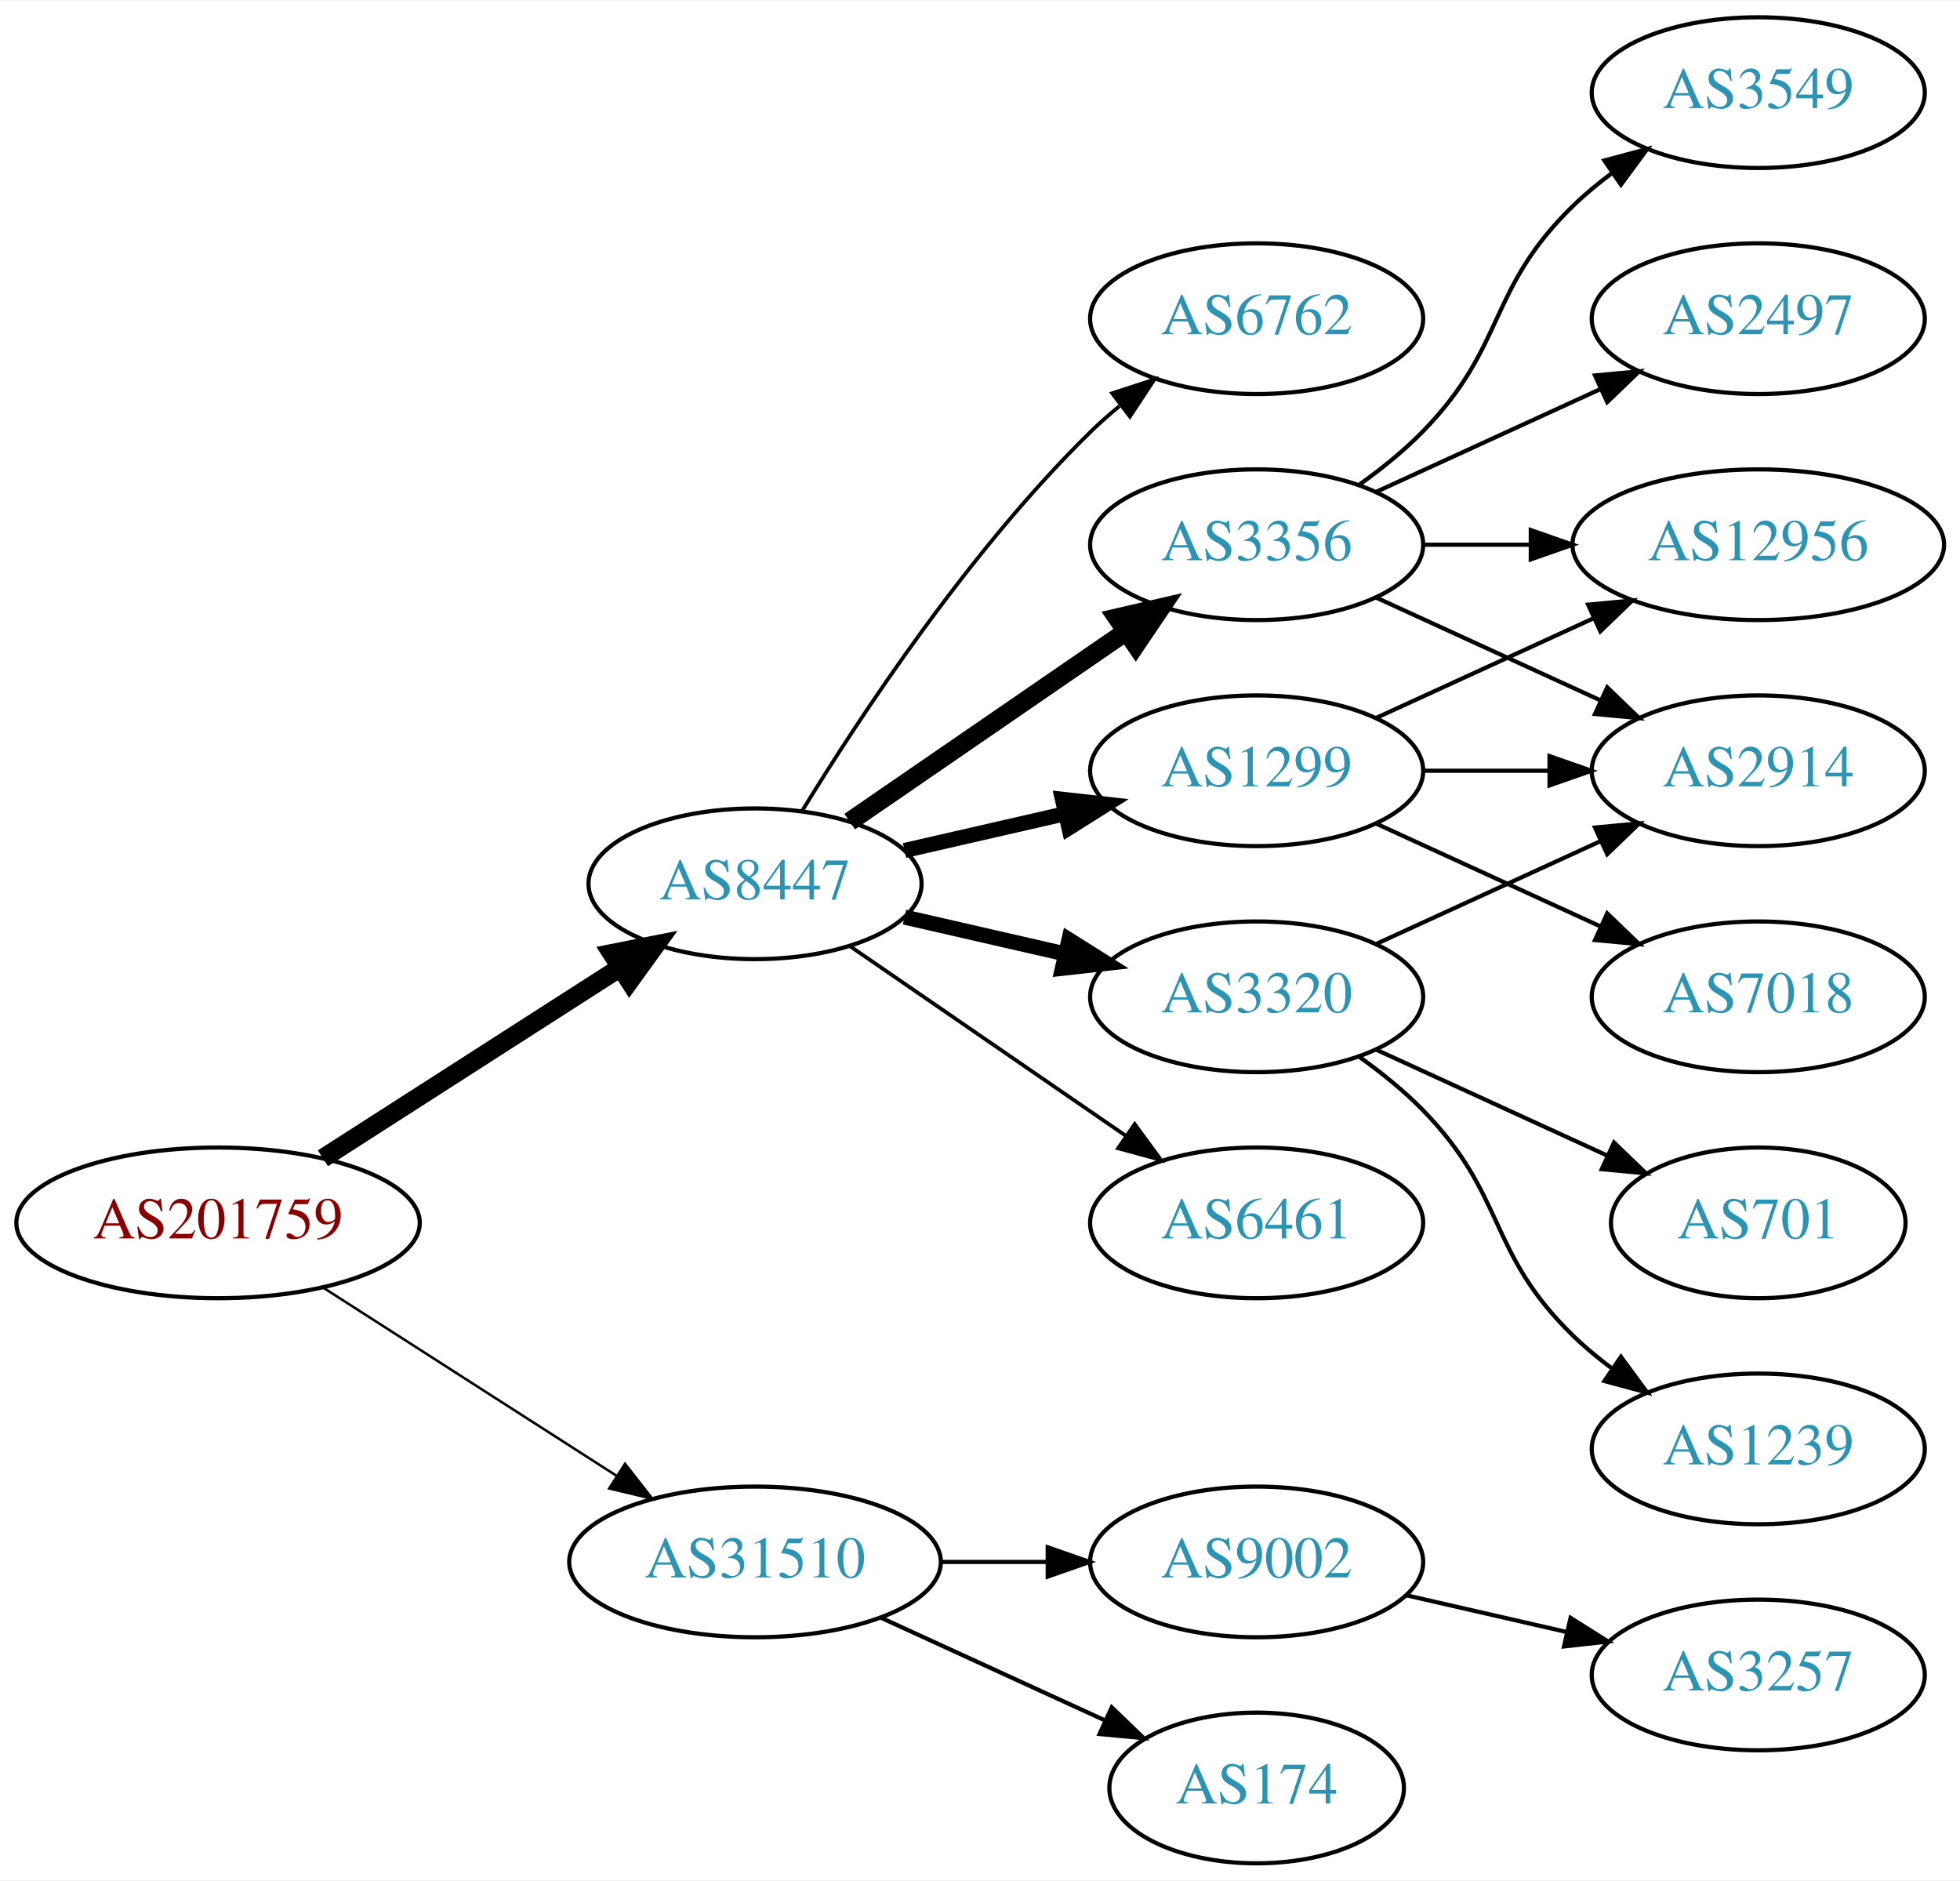
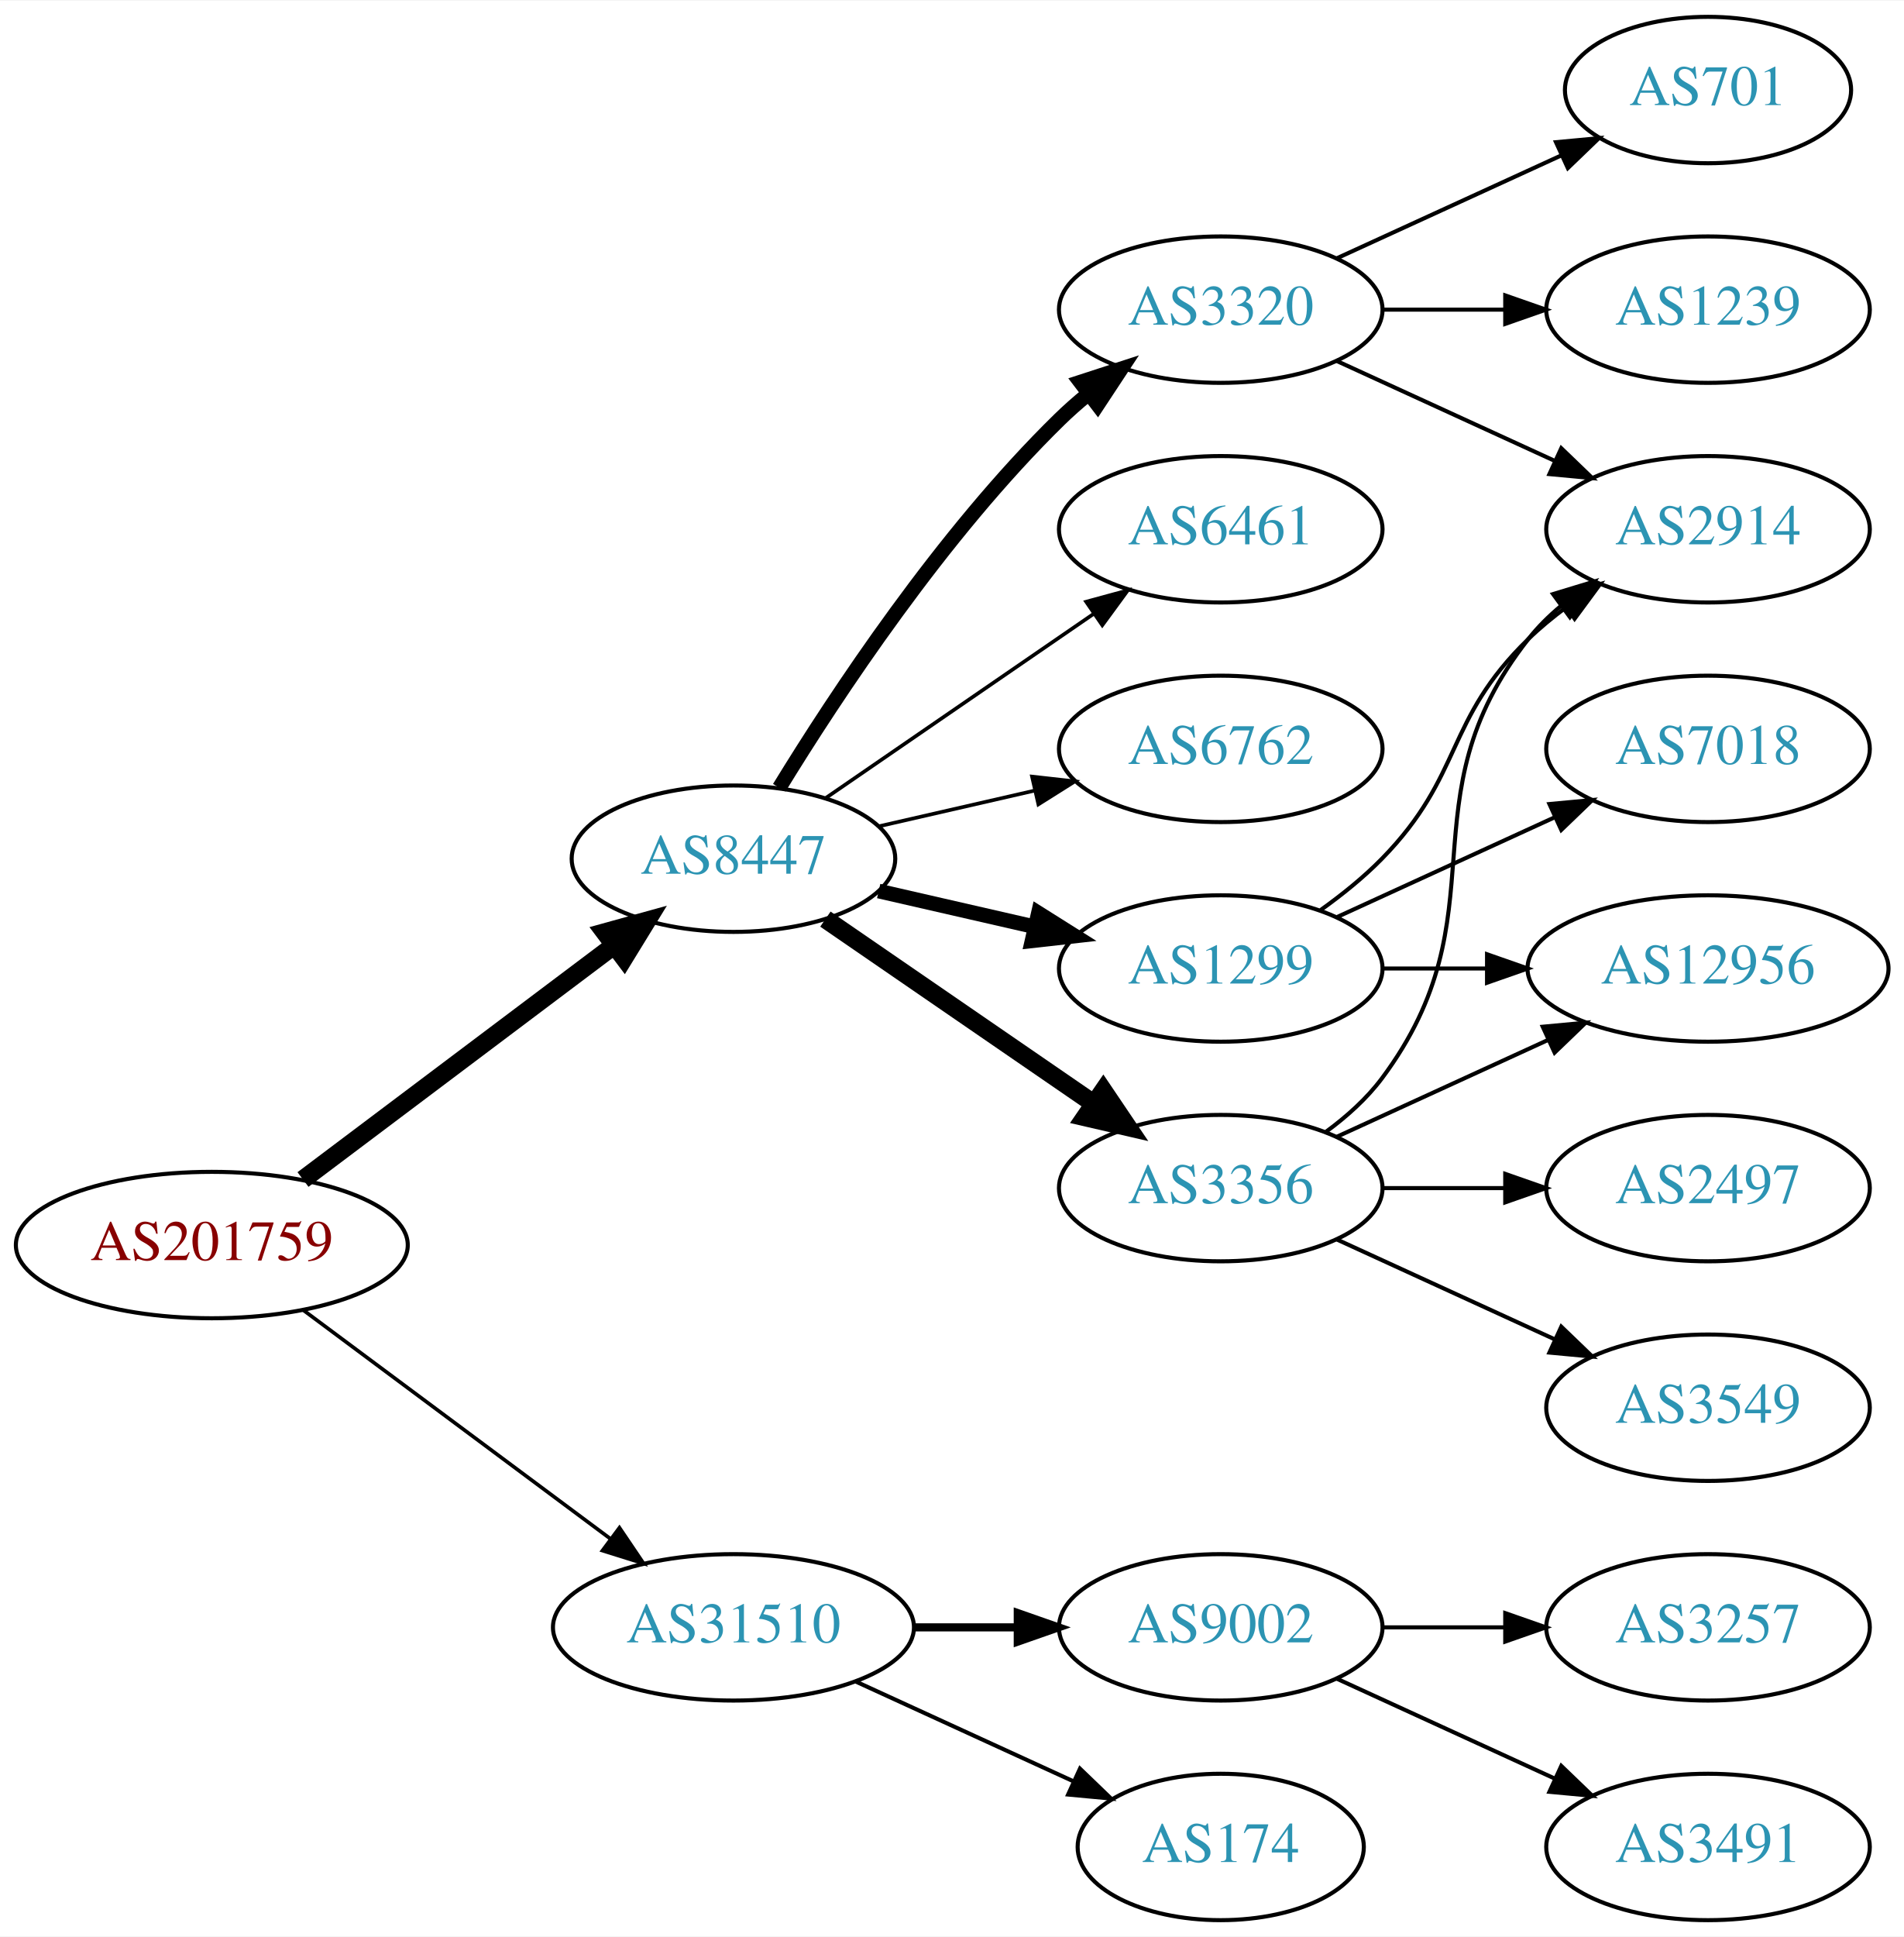
- <svg xmlns="http://www.w3.org/2000/svg" xmlns:xlink="http://www.w3.org/1999/xlink" width="468pt" height="449pt" viewBox="0.00 0.00 468.27 449.00">
-   <g id="graph0" class="graph" transform="scale(1 1) rotate(0) translate(4 445)">
-     <polygon fill="white" stroke="none" points="-4,4 -4,-445 464.269,-445 464.269,4 -4,4" />
+ <svg xmlns="http://www.w3.org/2000/svg" xmlns:xlink="http://www.w3.org/1999/xlink" width="468pt" height="476pt" viewBox="0.00 0.00 468.27 476.00">
+   <g id="graph0" class="graph" transform="scale(1 1) rotate(0) translate(4 472)">
+     <polygon fill="white" stroke="none" points="-4,4 -4,-472 464.269,-472 464.269,4 -4,4" />
    <g id="node1" class="node">
      <g id="a_node1">
        <a xlink:href="/asn/201759" xlink:title="AS201759 ~ OeRK-TIROL-AS [AT]">
-           <ellipse fill="#ffffff" stroke="black" cx="48.096" cy="-153" rx="48.192" ry="18" />
-           <text text-anchor="middle" x="48.096" y="-149.3" font-family="Times,serif" font-size="14.00" fill="#880000">AS201759</text>
+           <ellipse fill="#ffffff" stroke="black" cx="48.096" cy="-166" rx="48.192" ry="18" />
+           <text text-anchor="middle" x="48.096" y="-162.3" font-family="Times,serif" font-size="14.00" fill="#880000">AS201759</text>
        </a>
      </g>
    </g>
    <g id="node2" class="node">
      <g id="a_node2">
        <a xlink:href="/asn/8447" xlink:title="AS8447 ~ A1 Telekom Austria AG [AT]">
-           <ellipse fill="#ffffff" stroke="black" cx="176.388" cy="-234" rx="39.794" ry="18" />
-           <text text-anchor="middle" x="176.388" y="-230.3" font-family="Times,serif" font-size="14.00" fill="#2c94b3">AS8447</text>
+           <ellipse fill="#ffffff" stroke="black" cx="176.388" cy="-261" rx="39.794" ry="18" />
+           <text text-anchor="middle" x="176.388" y="-257.3" font-family="Times,serif" font-size="14.00" fill="#2c94b3">AS8447</text>
        </a>
      </g>
    </g>
    <g id="edge1" class="edge">
-       <path fill="none" stroke="black" stroke-width="4.5" d="M73.147,-168.426C93.276,-181.336 122.141,-199.849 144.071,-213.915" />
-       <polygon fill="black" stroke="black" stroke-width="4.5" points="142.156,-217.364 152.7,-219.449 146.408,-210.736 142.156,-217.364" />
+       <path fill="none" stroke="black" stroke-width="4.5" d="M70.519,-182.115C91.579,-197.957 123.845,-222.228 147.023,-239.664" />
+       <polygon fill="black" stroke="black" stroke-width="4.5" points="144.756,-242.885 155.114,-245.75 149.49,-236.592 144.756,-242.885" />
    </g>
    <g id="node3" class="node">
      <g id="a_node3">
        <a xlink:href="/asn/31510" xlink:title="AS31510 ~ Innsbrucker Kommunalbetriebe AG [AT]">
          <ellipse fill="#ffffff" stroke="black" cx="176.388" cy="-72" rx="44.393" ry="18" />
          <text text-anchor="middle" x="176.388" y="-68.3" font-family="Times,serif" font-size="14.00" fill="#2c94b3">AS31510</text>
        </a>
      </g>
    </g>
    <g id="edge2" class="edge">
-       <path fill="none" stroke="black" stroke-width="0.6" d="M73.147,-137.574C93.024,-124.826 121.421,-106.613 143.246,-92.615" />
-       <polygon fill="black" stroke="black" stroke-width="0.6" points="145.325,-95.439 151.853,-87.094 141.546,-89.547 145.325,-95.439" />
+       <path fill="none" stroke="black" stroke-width="0.9" d="M70.519,-150.054C91.328,-134.566 123.078,-110.934 146.192,-93.731" />
+       <polygon fill="black" stroke="black" stroke-width="0.9" points="148.348,-96.489 154.28,-87.71 144.169,-90.873 148.348,-96.489" />
    </g>
    <g id="node4" class="node">
      <g id="a_node4">
-         <a xlink:href="/asn/1299" xlink:title="AS1299 ~ Telia Carrier [EU]">
-           <ellipse fill="#ffffff" stroke="black" cx="296.23" cy="-261" rx="39.794" ry="18" />
-           <text text-anchor="middle" x="296.23" y="-257.3" font-family="Times,serif" font-size="14.00" fill="#2c94b3">AS1299</text>
+         <a xlink:href="/asn/6762" xlink:title="AS6762 ~ TELECOM ITALIA SPARKLE S.p.A. [IT]">
+           <ellipse fill="#ffffff" stroke="black" cx="296.23" cy="-288" rx="39.794" ry="18" />
+           <text text-anchor="middle" x="296.23" y="-284.3" font-family="Times,serif" font-size="14.00" fill="#2c94b3">AS6762</text>
        </a>
      </g>
    </g>
    <g id="edge3" class="edge">
-       <path fill="none" stroke="black" stroke-width="3.6" d="M212.107,-241.955C224.107,-244.704 237.728,-247.825 250.42,-250.733" />
-       <polygon fill="black" stroke="black" stroke-width="3.6" points="249.823,-254.187 260.352,-253.009 251.386,-247.364 249.823,-254.187" />
+       <path fill="none" stroke="black" stroke-width="0.9" d="M212.107,-268.955C224.107,-271.704 237.728,-274.825 250.42,-277.733" />
+       <polygon fill="black" stroke="black" stroke-width="0.9" points="249.823,-281.187 260.352,-280.009 251.386,-274.364 249.823,-281.187" />
    </g>
    <g id="node5" class="node">
      <g id="a_node5">
-         <a xlink:href="/asn/6461" xlink:title="AS6461 ~ Zayo Bandwidth [US]">
-           <ellipse fill="#ffffff" stroke="black" cx="296.23" cy="-153" rx="39.794" ry="18" />
-           <text text-anchor="middle" x="296.23" y="-149.3" font-family="Times,serif" font-size="14.00" fill="#2c94b3">AS6461</text>
+         <a xlink:href="/asn/3320" xlink:title="AS3320 ~ DTAG [DE]">
+           <ellipse fill="#ffffff" stroke="black" cx="296.23" cy="-396" rx="39.794" ry="18" />
+           <text text-anchor="middle" x="296.23" y="-392.3" font-family="Times,serif" font-size="14.00" fill="#2c94b3">AS3320</text>
        </a>
      </g>
    </g>
    <g id="edge4" class="edge">
-       <path fill="none" stroke="black" stroke-width="0.9" d="M199.002,-219.143C217.49,-206.435 244.304,-188.005 264.934,-173.825" />
-       <polygon fill="black" stroke="black" stroke-width="0.9" points="267.096,-176.586 273.354,-168.037 263.13,-170.817 267.096,-176.586" />
+       <path fill="none" stroke="black" stroke-width="3.6" d="M187.653,-278.44C201.462,-300.991 227.651,-340.722 256.584,-369 258.724,-371.092 261.041,-373.137 263.441,-375.106" />
+       <polygon fill="black" stroke="black" stroke-width="3.6" points="261.708,-378.185 271.782,-381.464 265.951,-372.618 261.708,-378.185" />
    </g>
    <g id="node6" class="node">
      <g id="a_node6">
        <a xlink:href="/asn/3356" xlink:title="AS3356 ~ Level 3 Parent, LLC [US]">
-           <ellipse fill="#ffffff" stroke="black" cx="296.23" cy="-315" rx="39.794" ry="18" />
-           <text text-anchor="middle" x="296.23" y="-311.3" font-family="Times,serif" font-size="14.00" fill="#2c94b3">AS3356</text>
+           <ellipse fill="#ffffff" stroke="black" cx="296.23" cy="-180" rx="39.794" ry="18" />
+           <text text-anchor="middle" x="296.23" y="-176.3" font-family="Times,serif" font-size="14.00" fill="#2c94b3">AS3356</text>
        </a>
      </g>
    </g>
    <g id="edge5" class="edge">
-       <path fill="none" stroke="black" stroke-width="4.5" d="M199.002,-248.857C217.49,-261.565 244.304,-279.995 264.934,-294.175" />
-       <polygon fill="black" stroke="black" stroke-width="4.5" points="262.883,-297.544 273.354,-299.963 267.343,-291.054 262.883,-297.544" />
+       <path fill="none" stroke="black" stroke-width="4.5" d="M199.002,-246.143C217.49,-233.435 244.304,-215.005 264.934,-200.825" />
+       <polygon fill="black" stroke="black" stroke-width="4.5" points="267.343,-203.946 273.354,-195.037 262.883,-197.456 267.343,-203.946" />
    </g>
    <g id="node7" class="node">
      <g id="a_node7">
-         <a xlink:href="/asn/6762" xlink:title="AS6762 ~ TELECOM ITALIA SPARKLE S.p.A. [IT]">
-           <ellipse fill="#ffffff" stroke="black" cx="296.23" cy="-369" rx="39.794" ry="18" />
-           <text text-anchor="middle" x="296.23" y="-365.3" font-family="Times,serif" font-size="14.00" fill="#2c94b3">AS6762</text>
+         <a xlink:href="/asn/1299" xlink:title="AS1299 ~ Telia Carrier [EU]">
+           <ellipse fill="#ffffff" stroke="black" cx="296.23" cy="-234" rx="39.794" ry="18" />
+           <text text-anchor="middle" x="296.23" y="-230.3" font-family="Times,serif" font-size="14.00" fill="#2c94b3">AS1299</text>
        </a>
      </g>
    </g>
    <g id="edge6" class="edge">
-       <path fill="none" stroke="black" stroke-width="0.9" d="M187.653,-251.44C201.462,-273.991 227.651,-313.722 256.584,-342 258.724,-344.092 261.041,-346.137 263.441,-348.106" />
-       <polygon fill="black" stroke="black" stroke-width="0.9" points="261.708,-351.185 271.782,-354.464 265.951,-345.618 261.708,-351.185" />
+       <path fill="none" stroke="black" stroke-width="3.6" d="M212.107,-253.045C224.107,-250.296 237.728,-247.175 250.42,-244.267" />
+       <polygon fill="black" stroke="black" stroke-width="3.6" points="251.386,-247.636 260.352,-241.991 249.823,-240.813 251.386,-247.636" />
    </g>
    <g id="node8" class="node">
      <g id="a_node8">
-         <a xlink:href="/asn/3320" xlink:title="AS3320 ~ DTAG [DE]">
-           <ellipse fill="#ffffff" stroke="black" cx="296.23" cy="-207" rx="39.794" ry="18" />
-           <text text-anchor="middle" x="296.23" y="-203.3" font-family="Times,serif" font-size="14.00" fill="#2c94b3">AS3320</text>
+         <a xlink:href="/asn/6461" xlink:title="AS6461 ~ Zayo Bandwidth [US]">
+           <ellipse fill="#ffffff" stroke="black" cx="296.23" cy="-342" rx="39.794" ry="18" />
+           <text text-anchor="middle" x="296.23" y="-338.3" font-family="Times,serif" font-size="14.00" fill="#2c94b3">AS6461</text>
        </a>
      </g>
    </g>
    <g id="edge7" class="edge">
-       <path fill="none" stroke="black" stroke-width="3.6" d="M212.107,-226.045C224.107,-223.296 237.728,-220.175 250.42,-217.267" />
-       <polygon fill="black" stroke="black" stroke-width="3.6" points="251.386,-220.636 260.352,-214.991 249.823,-213.813 251.386,-220.636" />
+       <path fill="none" stroke="black" stroke-width="0.9" d="M199.002,-275.857C217.49,-288.565 244.304,-306.995 264.934,-321.175" />
+       <polygon fill="black" stroke="black" stroke-width="0.9" points="263.13,-324.183 273.354,-326.963 267.096,-318.414 263.13,-324.183" />
    </g>
    <g id="node16" class="node">
      <g id="a_node16">
        <a xlink:href="/asn/174" xlink:title="AS174 ~ Cogent Communications [US]">
          <ellipse fill="#ffffff" stroke="black" cx="296.23" cy="-18" rx="35.194" ry="18" />
          <text text-anchor="middle" x="296.23" y="-14.3" font-family="Times,serif" font-size="14.00" fill="#2c94b3">AS174</text>
        </a>
      </g>
    </g>
    <g id="edge18" class="edge">
      <path fill="none" stroke="black" d="M206.517,-58.652C222.734,-51.22 243.038,-41.917 260.127,-34.086" />
      <polygon fill="black" stroke="black" points="261.611,-37.256 269.244,-29.908 258.695,-30.892 261.611,-37.256" />
    </g>
    <g id="node17" class="node">
      <g id="a_node17">
        <a xlink:href="/asn/9002" xlink:title="AS9002 ~ RETN Limited [EU]">
          <ellipse fill="#ffffff" stroke="black" cx="296.23" cy="-72" rx="39.794" ry="18" />
          <text text-anchor="middle" x="296.23" y="-68.3" font-family="Times,serif" font-size="14.00" fill="#2c94b3">AS9002</text>
        </a>
      </g>
    </g>
    <g id="edge19" class="edge">
-       <path fill="none" stroke="black" d="M220.599,-72C228.911,-72 237.674,-72 246.156,-72" />
-       <polygon fill="black" stroke="black" points="246.315,-75.5 256.315,-72 246.315,-68.5 246.315,-75.5" />
+       <path fill="none" stroke="black" stroke-width="2" d="M220.599,-72C228.911,-72 237.674,-72 246.156,-72" />
+       <polygon fill="black" stroke="black" stroke-width="2" points="246.315,-75.5 256.315,-72 246.315,-68.5 246.315,-75.5" />
+     </g>
+     <g id="node9" class="node">
+       <g id="a_node9">
+         <a xlink:href="/asn/2914" xlink:title="AS2914 ~ NTT America, Inc. [US]">
+           <ellipse fill="#ffffff" stroke="black" cx="416.073" cy="-342" rx="39.794" ry="18" />
+           <text text-anchor="middle" x="416.073" y="-338.3" font-family="Times,serif" font-size="14.00" fill="#2c94b3">AS2914</text>
+         </a>
+       </g>
+     </g>
+     <g id="edge8" class="edge">
+       <path fill="none" stroke="black" d="M324.859,-383.339C340.816,-376.027 361.087,-366.739 378.369,-358.819" />
+       <polygon fill="black" stroke="black" points="379.984,-361.929 387.617,-354.581 377.068,-355.565 379.984,-361.929" />
+     </g>
+     <g id="node10" class="node">
+       <g id="a_node10">
+         <a xlink:href="/asn/1239" xlink:title="AS1239 ~ Sprint [US]">
+           <ellipse fill="#ffffff" stroke="black" cx="416.073" cy="-396" rx="39.794" ry="18" />
+           <text text-anchor="middle" x="416.073" y="-392.3" font-family="Times,serif" font-size="14.00" fill="#2c94b3">AS1239</text>
+         </a>
+       </g>
+     </g>
+     <g id="edge9" class="edge">
+       <path fill="none" stroke="black" d="M336.143,-396C345.696,-396 356.046,-396 366.008,-396" />
+       <polygon fill="black" stroke="black" points="366.201,-399.5 376.201,-396 366.201,-392.5 366.201,-399.5" />
    </g>
    <g id="node11" class="node">
      <g id="a_node11">
-         <a xlink:href="/asn/2914" xlink:title="AS2914 ~ NTT America, Inc. [US]">
-           <ellipse fill="#ffffff" stroke="black" cx="416.073" cy="-261" rx="39.794" ry="18" />
-           <text text-anchor="middle" x="416.073" y="-257.3" font-family="Times,serif" font-size="14.00" fill="#2c94b3">AS2914</text>
-         </a>
-       </g>
-     </g>
-     <g id="edge17" class="edge">
-       <path fill="none" stroke="black" d="M336.143,-261C345.696,-261 356.046,-261 366.008,-261" />
-       <polygon fill="black" stroke="black" points="366.201,-264.5 376.201,-261 366.201,-257.5 366.201,-264.5" />
+         <a xlink:href="/asn/701" xlink:title="AS701 ~ UUNET [US]">
+           <ellipse fill="#ffffff" stroke="black" cx="416.073" cy="-450" rx="35.194" ry="18" />
+           <text text-anchor="middle" x="416.073" y="-446.3" font-family="Times,serif" font-size="14.00" fill="#2c94b3">AS701</text>
+         </a>
+       </g>
+     </g>
+     <g id="edge10" class="edge">
+       <path fill="none" stroke="black" d="M324.859,-408.661C341.275,-416.183 362.257,-425.798 379.854,-433.861" />
+       <polygon fill="black" stroke="black" points="378.682,-437.174 389.231,-438.158 381.598,-430.811 378.682,-437.174" />
+     </g>
+     <g id="edge11" class="edge">
+       <path fill="none" stroke="black" d="M322.161,-193.882C327.237,-197.611 332.155,-202.016 335.877,-207 366.148,-247.542 340.578,-275.246 371.877,-315 374.202,-317.953 376.945,-320.67 379.904,-323.147" />
+       <polygon fill="black" stroke="black" points="377.964,-326.064 388.101,-329.145 382.097,-320.415 377.964,-326.064" />
    </g>
    <g id="node12" class="node">
      <g id="a_node12">
        <a xlink:href="/asn/12956" xlink:title="AS12956 ~ TELXIUS [ES]">
-           <ellipse fill="#ffffff" stroke="black" cx="416.073" cy="-315" rx="44.393" ry="18" />
-           <text text-anchor="middle" x="416.073" y="-311.3" font-family="Times,serif" font-size="14.00" fill="#2c94b3">AS12956</text>
-         </a>
-       </g>
-     </g>
-     <g id="edge16" class="edge">
-       <path fill="none" stroke="black" d="M324.859,-273.661C340.357,-280.762 359.923,-289.728 376.87,-297.494" />
-       <polygon fill="black" stroke="black" points="375.424,-300.681 385.973,-301.665 378.34,-294.317 375.424,-300.681" />
+           <ellipse fill="#ffffff" stroke="black" cx="416.073" cy="-234" rx="44.393" ry="18" />
+           <text text-anchor="middle" x="416.073" y="-230.3" font-family="Times,serif" font-size="14.00" fill="#2c94b3">AS12956</text>
+         </a>
+       </g>
+     </g>
+     <g id="edge12" class="edge">
+       <path fill="none" stroke="black" d="M324.859,-192.661C340.357,-199.762 359.923,-208.728 376.87,-216.494" />
+       <polygon fill="black" stroke="black" points="375.424,-219.681 385.973,-220.665 378.34,-213.317 375.424,-219.681" />
+     </g>
+     <g id="node13" class="node">
+       <g id="a_node13">
+         <a xlink:href="/asn/3549" xlink:title="AS3549 ~ Level 3 Parent, LLC [US]">
+           <ellipse fill="#ffffff" stroke="black" cx="416.073" cy="-126" rx="39.794" ry="18" />
+           <text text-anchor="middle" x="416.073" y="-122.3" font-family="Times,serif" font-size="14.00" fill="#2c94b3">AS3549</text>
+         </a>
+       </g>
+     </g>
+     <g id="edge13" class="edge">
+       <path fill="none" stroke="black" d="M324.859,-167.339C340.816,-160.027 361.087,-150.739 378.369,-142.819" />
+       <polygon fill="black" stroke="black" points="379.984,-145.929 387.617,-138.581 377.068,-139.565 379.984,-145.929" />
+     </g>
+     <g id="node14" class="node">
+       <g id="a_node14">
+         <a xlink:href="/asn/2497" xlink:title="AS2497 ~ Internet Initiative Japan Inc. [JP]">
+           <ellipse fill="#ffffff" stroke="black" cx="416.073" cy="-180" rx="39.794" ry="18" />
+           <text text-anchor="middle" x="416.073" y="-176.3" font-family="Times,serif" font-size="14.00" fill="#2c94b3">AS2497</text>
+         </a>
+       </g>
+     </g>
+     <g id="edge14" class="edge">
+       <path fill="none" stroke="black" d="M336.143,-180C345.696,-180 356.046,-180 366.008,-180" />
+       <polygon fill="black" stroke="black" points="366.201,-183.5 376.201,-180 366.201,-176.5 366.201,-183.5" />
+     </g>
+     <g id="edge15" class="edge">
+       <path fill="none" stroke="black" d="M320.824,-248.389C326.08,-252.148 331.412,-256.437 335.877,-261 356.049,-281.617 351.183,-294.906 371.877,-315 374.722,-317.763 377.896,-320.386 381.196,-322.834" />
+       <polygon fill="black" stroke="black" points="379.312,-325.786 389.544,-328.538 383.261,-320.006 379.312,-325.786" />
+     </g>
+     <g id="edge17" class="edge">
+       <path fill="none" stroke="black" d="M336.143,-234C344.245,-234 352.921,-234 361.447,-234" />
+       <polygon fill="black" stroke="black" points="361.725,-237.5 371.725,-234 361.724,-230.5 361.725,-237.5" />
    </g>
    <g id="node15" class="node">
      <g id="a_node15">
        <a xlink:href="/asn/7018" xlink:title="AS7018 ~ AT&amp;T Services, Inc. [US]">
-           <ellipse fill="#ffffff" stroke="black" cx="416.073" cy="-207" rx="39.794" ry="18" />
-           <text text-anchor="middle" x="416.073" y="-203.3" font-family="Times,serif" font-size="14.00" fill="#2c94b3">AS7018</text>
-         </a>
-       </g>
-     </g>
-     <g id="edge15" class="edge">
-       <path fill="none" stroke="black" d="M324.859,-248.339C340.816,-241.027 361.087,-231.739 378.369,-223.819" />
-       <polygon fill="black" stroke="black" points="379.984,-226.929 387.617,-219.581 377.068,-220.565 379.984,-226.929" />
-     </g>
-     <g id="node9" class="node">
-       <g id="a_node9">
-         <a xlink:href="/asn/2497" xlink:title="AS2497 ~ Internet Initiative Japan Inc. [JP]">
-           <ellipse fill="#ffffff" stroke="black" cx="416.073" cy="-369" rx="39.794" ry="18" />
-           <text text-anchor="middle" x="416.073" y="-365.3" font-family="Times,serif" font-size="14.00" fill="#2c94b3">AS2497</text>
-         </a>
-       </g>
-     </g>
-     <g id="edge8" class="edge">
-       <path fill="none" stroke="black" d="M324.859,-327.661C340.816,-334.973 361.087,-344.261 378.369,-352.181" />
-       <polygon fill="black" stroke="black" points="377.068,-355.435 387.617,-356.419 379.984,-349.071 377.068,-355.435" />
-     </g>
-     <g id="node10" class="node">
-       <g id="a_node10">
-         <a xlink:href="/asn/3549" xlink:title="AS3549 ~ Level 3 Parent, LLC [US]">
-           <ellipse fill="#ffffff" stroke="black" cx="416.073" cy="-423" rx="39.794" ry="18" />
-           <text text-anchor="middle" x="416.073" y="-419.3" font-family="Times,serif" font-size="14.00" fill="#2c94b3">AS3549</text>
-         </a>
-       </g>
-     </g>
-     <g id="edge9" class="edge">
-       <path fill="none" stroke="black" d="M320.824,-329.389C326.08,-333.148 331.412,-337.437 335.877,-342 356.049,-362.617 351.183,-375.906 371.877,-396 374.722,-398.763 377.896,-401.386 381.196,-403.834" />
-       <polygon fill="black" stroke="black" points="379.312,-406.786 389.544,-409.538 383.261,-401.006 379.312,-406.786" />
-     </g>
-     <g id="edge10" class="edge">
-       <path fill="none" stroke="black" d="M324.859,-302.339C340.816,-295.027 361.087,-285.739 378.369,-277.819" />
-       <polygon fill="black" stroke="black" points="379.984,-280.929 387.617,-273.581 377.068,-274.565 379.984,-280.929" />
-     </g>
-     <g id="edge11" class="edge">
-       <path fill="none" stroke="black" d="M336.143,-315C344.245,-315 352.921,-315 361.447,-315" />
-       <polygon fill="black" stroke="black" points="361.725,-318.5 371.725,-315 361.724,-311.5 361.725,-318.5" />
-     </g>
-     <g id="edge13" class="edge">
-       <path fill="none" stroke="black" d="M324.859,-219.661C340.816,-226.973 361.087,-236.261 378.369,-244.181" />
-       <polygon fill="black" stroke="black" points="377.068,-247.435 387.617,-248.419 379.984,-241.071 377.068,-247.435" />
-     </g>
-     <g id="node13" class="node">
-       <g id="a_node13">
-         <a xlink:href="/asn/701" xlink:title="AS701 ~ UUNET [US]">
-           <ellipse fill="#ffffff" stroke="black" cx="416.073" cy="-153" rx="35.194" ry="18" />
-           <text text-anchor="middle" x="416.073" y="-149.3" font-family="Times,serif" font-size="14.00" fill="#2c94b3">AS701</text>
-         </a>
-       </g>
-     </g>
-     <g id="edge12" class="edge">
-       <path fill="none" stroke="black" d="M324.859,-194.339C341.275,-186.817 362.257,-177.202 379.854,-169.139" />
-       <polygon fill="black" stroke="black" points="381.598,-172.189 389.231,-164.842 378.682,-165.826 381.598,-172.189" />
-     </g>
-     <g id="node14" class="node">
-       <g id="a_node14">
-         <a xlink:href="/asn/1239" xlink:title="AS1239 ~ Sprint [US]">
-           <ellipse fill="#ffffff" stroke="black" cx="416.073" cy="-99" rx="39.794" ry="18" />
-           <text text-anchor="middle" x="416.073" y="-95.3" font-family="Times,serif" font-size="14.00" fill="#2c94b3">AS1239</text>
-         </a>
-       </g>
-     </g>
-     <g id="edge14" class="edge">
-       <path fill="none" stroke="black" d="M320.824,-192.611C326.08,-188.852 331.412,-184.563 335.877,-180 356.049,-159.383 351.183,-146.094 371.877,-126 374.722,-123.237 377.896,-120.614 381.196,-118.166" />
-       <polygon fill="black" stroke="black" points="383.261,-120.994 389.544,-112.462 379.312,-115.214 383.261,-120.994" />
+           <ellipse fill="#ffffff" stroke="black" cx="416.073" cy="-288" rx="39.794" ry="18" />
+           <text text-anchor="middle" x="416.073" y="-284.3" font-family="Times,serif" font-size="14.00" fill="#2c94b3">AS7018</text>
+         </a>
+       </g>
+     </g>
+     <g id="edge16" class="edge">
+       <path fill="none" stroke="black" d="M324.859,-246.661C340.816,-253.973 361.087,-263.261 378.369,-271.181" />
+       <polygon fill="black" stroke="black" points="377.068,-274.435 387.617,-275.419 379.984,-268.071 377.068,-274.435" />
    </g>
    <g id="node18" class="node">
      <g id="a_node18">
+         <a xlink:href="/asn/3491" xlink:title="AS3491 ~ PCCW Global, Inc. [US]">
+           <ellipse fill="#ffffff" stroke="black" cx="416.073" cy="-18" rx="39.794" ry="18" />
+           <text text-anchor="middle" x="416.073" y="-14.3" font-family="Times,serif" font-size="14.00" fill="#2c94b3">AS3491</text>
+         </a>
+       </g>
+     </g>
+     <g id="edge20" class="edge">
+       <path fill="none" stroke="black" d="M324.859,-59.339C340.816,-52.027 361.087,-42.739 378.369,-34.819" />
+       <polygon fill="black" stroke="black" points="379.984,-37.929 387.617,-30.581 377.068,-31.565 379.984,-37.929" />
+     </g>
+     <g id="node19" class="node">
+       <g id="a_node19">
        <a xlink:href="/asn/3257" xlink:title="AS3257 ~ GTT [DE]">
-           <ellipse fill="#ffffff" stroke="black" cx="416.073" cy="-45" rx="39.794" ry="18" />
-           <text text-anchor="middle" x="416.073" y="-41.3" font-family="Times,serif" font-size="14.00" fill="#2c94b3">AS3257</text>
-         </a>
-       </g>
-     </g>
-     <g id="edge20" class="edge">
-       <path fill="none" stroke="black" d="M331.949,-64.045C343.949,-61.296 357.57,-58.175 370.263,-55.267" />
-       <polygon fill="black" stroke="black" points="371.229,-58.636 380.194,-52.991 369.665,-51.813 371.229,-58.636" />
+           <ellipse fill="#ffffff" stroke="black" cx="416.073" cy="-72" rx="39.794" ry="18" />
+           <text text-anchor="middle" x="416.073" y="-68.3" font-family="Times,serif" font-size="14.00" fill="#2c94b3">AS3257</text>
+         </a>
+       </g>
+     </g>
+     <g id="edge21" class="edge">
+       <path fill="none" stroke="black" d="M336.143,-72C345.696,-72 356.046,-72 366.008,-72" />
+       <polygon fill="black" stroke="black" points="366.201,-75.5 376.201,-72 366.201,-68.5 366.201,-75.5" />
    </g>
  </g>
</svg>
